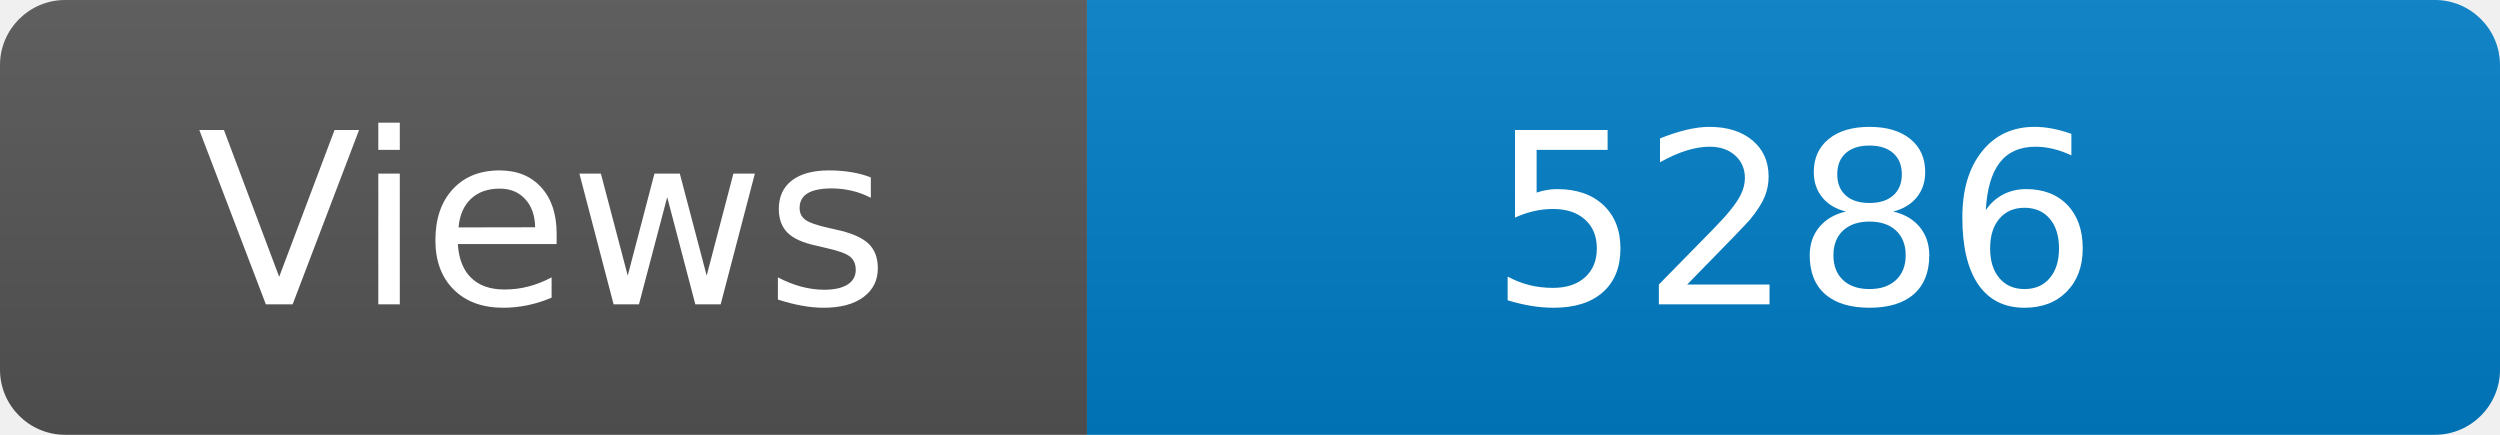
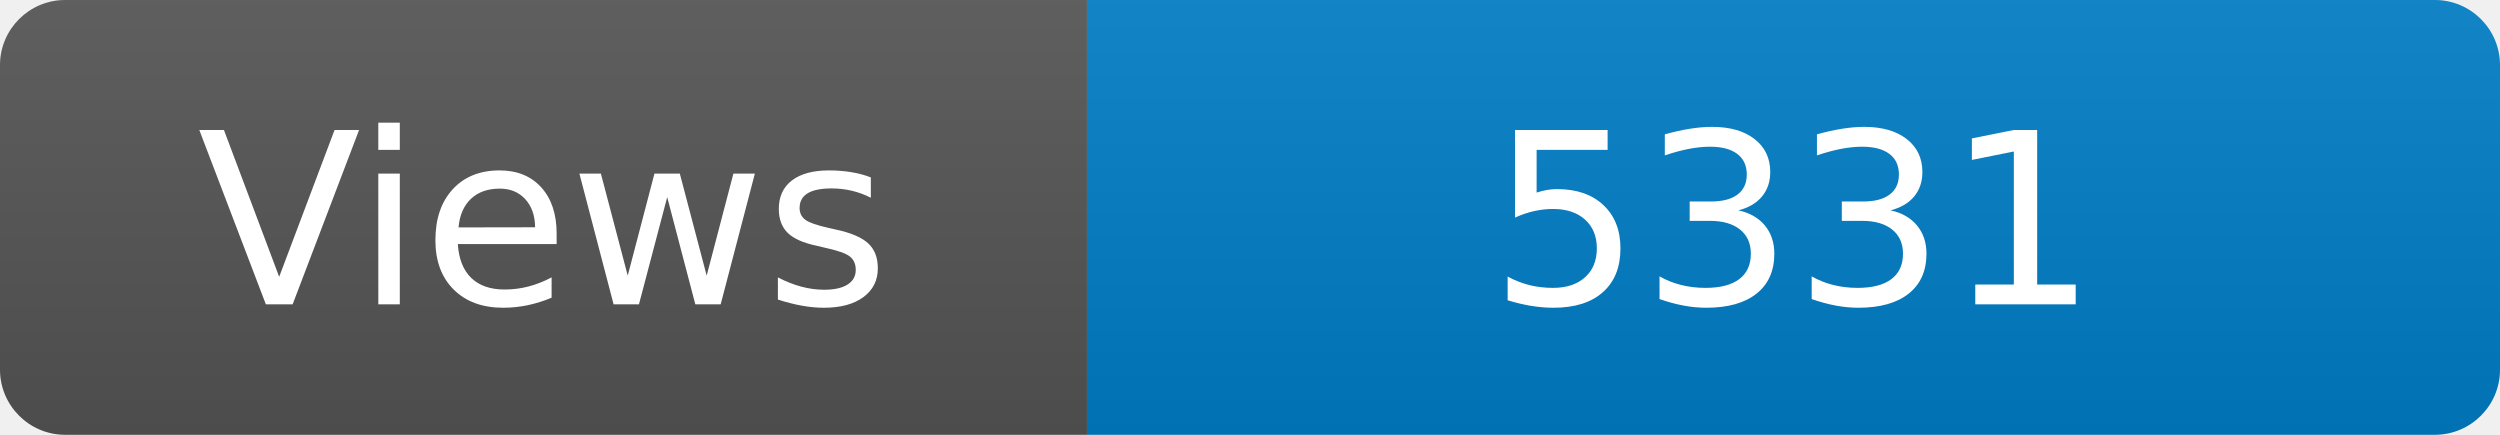
<svg xmlns="http://www.w3.org/2000/svg" width="115" height="20" role="img" aria-label="Maintained?: yes">
  <linearGradient id="s" x2="0" y2="100%">
    <stop offset="0" stop-color="#bbb" stop-opacity=".1" />
    <stop offset="1" stop-opacity=".1" />
  </linearGradient>
  <clipPath id="r">
    <rect width="115" height="20" rx="3" fill="#fff" />
  </clipPath>
  <g clip-path="url(#r)">
    <rect width="50" height="20" fill="#555" />
    <rect x="50" width="160" height="20" fill="#007ec6" />
    <rect width="115" height="20" fill="url(#s)" />
  </g>
  <g fill="#fff" text-anchor="middle" font-family="Verdana,Geneva,DejaVu Sans,sans-serif" font-size="110">
    <text x="250" y="140" transform="scale(.1)" fill="#fff">Views</text>
-     <text x="825" y="140" transform="scale(.1)" fill="#fff">5286</text>
+     <text x="825" y="140" transform="scale(.1)" fill="#fff">5331</text>
  </g>
</svg>
